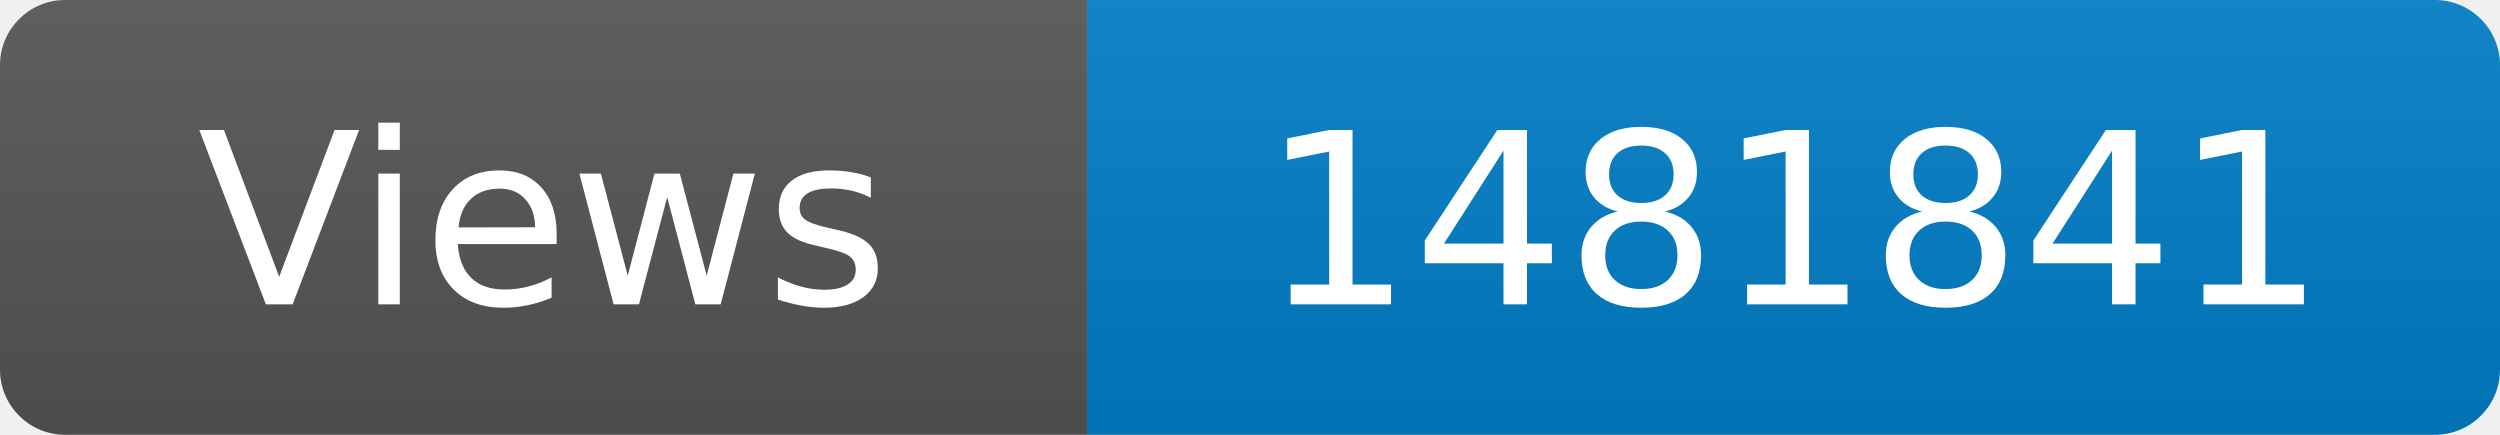
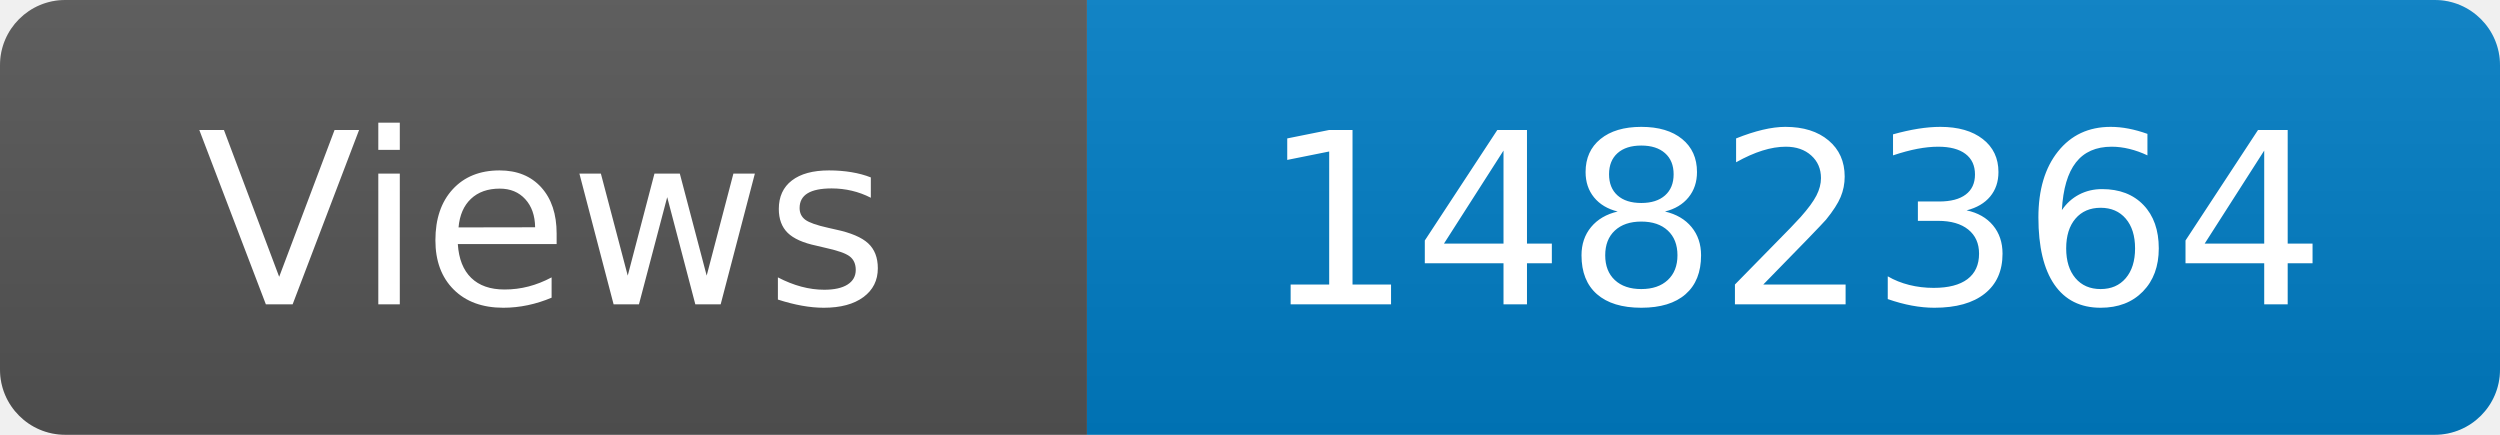
<svg xmlns="http://www.w3.org/2000/svg" width="115" height="20" role="img" aria-label="Maintained?: yes">
  <linearGradient id="s" x2="0" y2="100%">
    <stop offset="0" stop-color="#bbb" stop-opacity=".1" />
    <stop offset="1" stop-opacity=".1" />
  </linearGradient>
  <clipPath id="r">
    <rect width="115" height="20" rx="3" fill="#fff" />
  </clipPath>
  <g clip-path="url(#r)">
    <rect width="50" height="20" fill="#555" />
    <rect x="50" width="160" height="20" fill="#007ec6" />
    <rect width="115" height="20" fill="url(#s)" />
  </g>
  <g fill="#fff" text-anchor="middle" font-family="Verdana,Geneva,DejaVu Sans,sans-serif" font-size="110">
    <text x="250" y="140" transform="scale(.1)" fill="#fff">Views</text>
-     <text x="825" y="140" transform="scale(.1)" fill="#fff">1481841</text>
+     <text x="825" y="140" transform="scale(.1)" fill="#fff">1482364</text>
  </g>
</svg>
